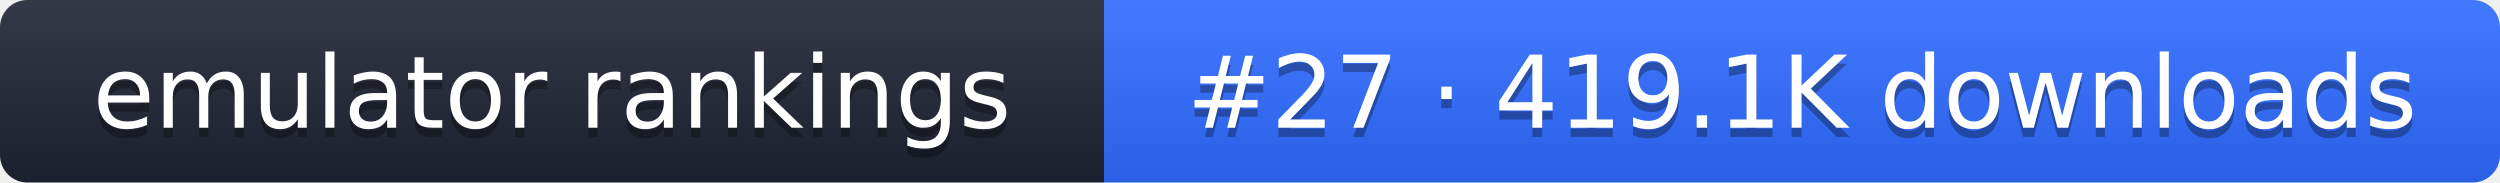
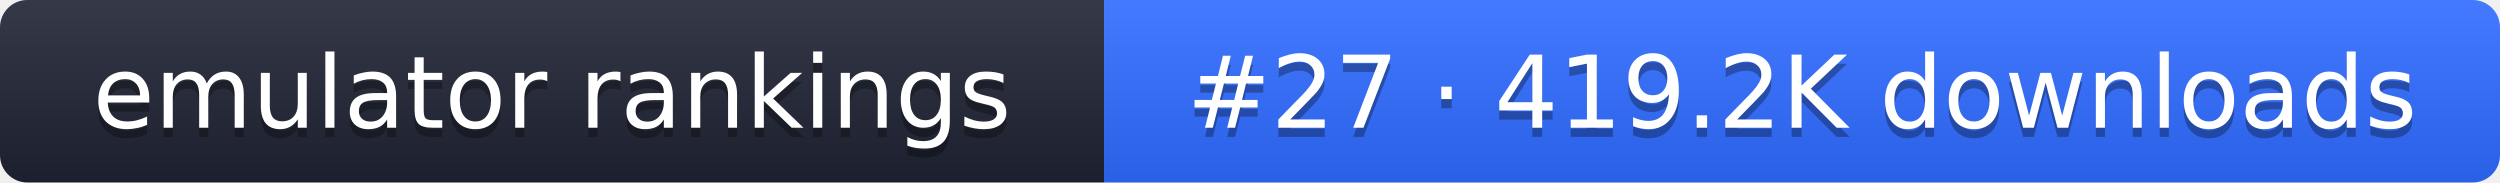
- <svg xmlns="http://www.w3.org/2000/svg" width="274" height="20" role="img" aria-label="emulator rankings: #27 · 419.1K downloads">
+ <svg xmlns="http://www.w3.org/2000/svg" width="274" height="20" role="img" aria-label="emulator rankings: #27 · 419.2K downloads">
  <linearGradient id="g" x2="0" y2="100%">
    <stop offset="0" stop-color="#fff" stop-opacity=".1" />
    <stop offset="1" stop-opacity=".1" />
  </linearGradient>
  <clipPath id="r">
    <rect width="274" height="20" rx="3" fill="#fff" />
  </clipPath>
  <g clip-path="url(#r)">
    <rect width="121" height="20" fill="#1f2433" />
    <rect x="121" width="153" height="20" fill="#2f6bff" />
    <rect width="274" height="20" fill="url(#g)" />
  </g>
  <g fill="#fff" text-anchor="middle" font-family="Verdana,DejaVu Sans,sans-serif" font-size="11">
    <text x="60.5" y="15" fill="#010101" fill-opacity=".3">emulator rankings</text>
    <text x="60.5" y="14">emulator rankings</text>
-     <text x="197.5" y="15" fill="#010101" fill-opacity=".3">#27 · 419.1K downloads</text>
-     <text x="197.5" y="14">#27 · 419.1K downloads</text>
+     <text x="197.5" y="15" fill="#010101" fill-opacity=".3">#27 · 419.2K downloads</text>
+     <text x="197.5" y="14">#27 · 419.2K downloads</text>
  </g>
</svg>
